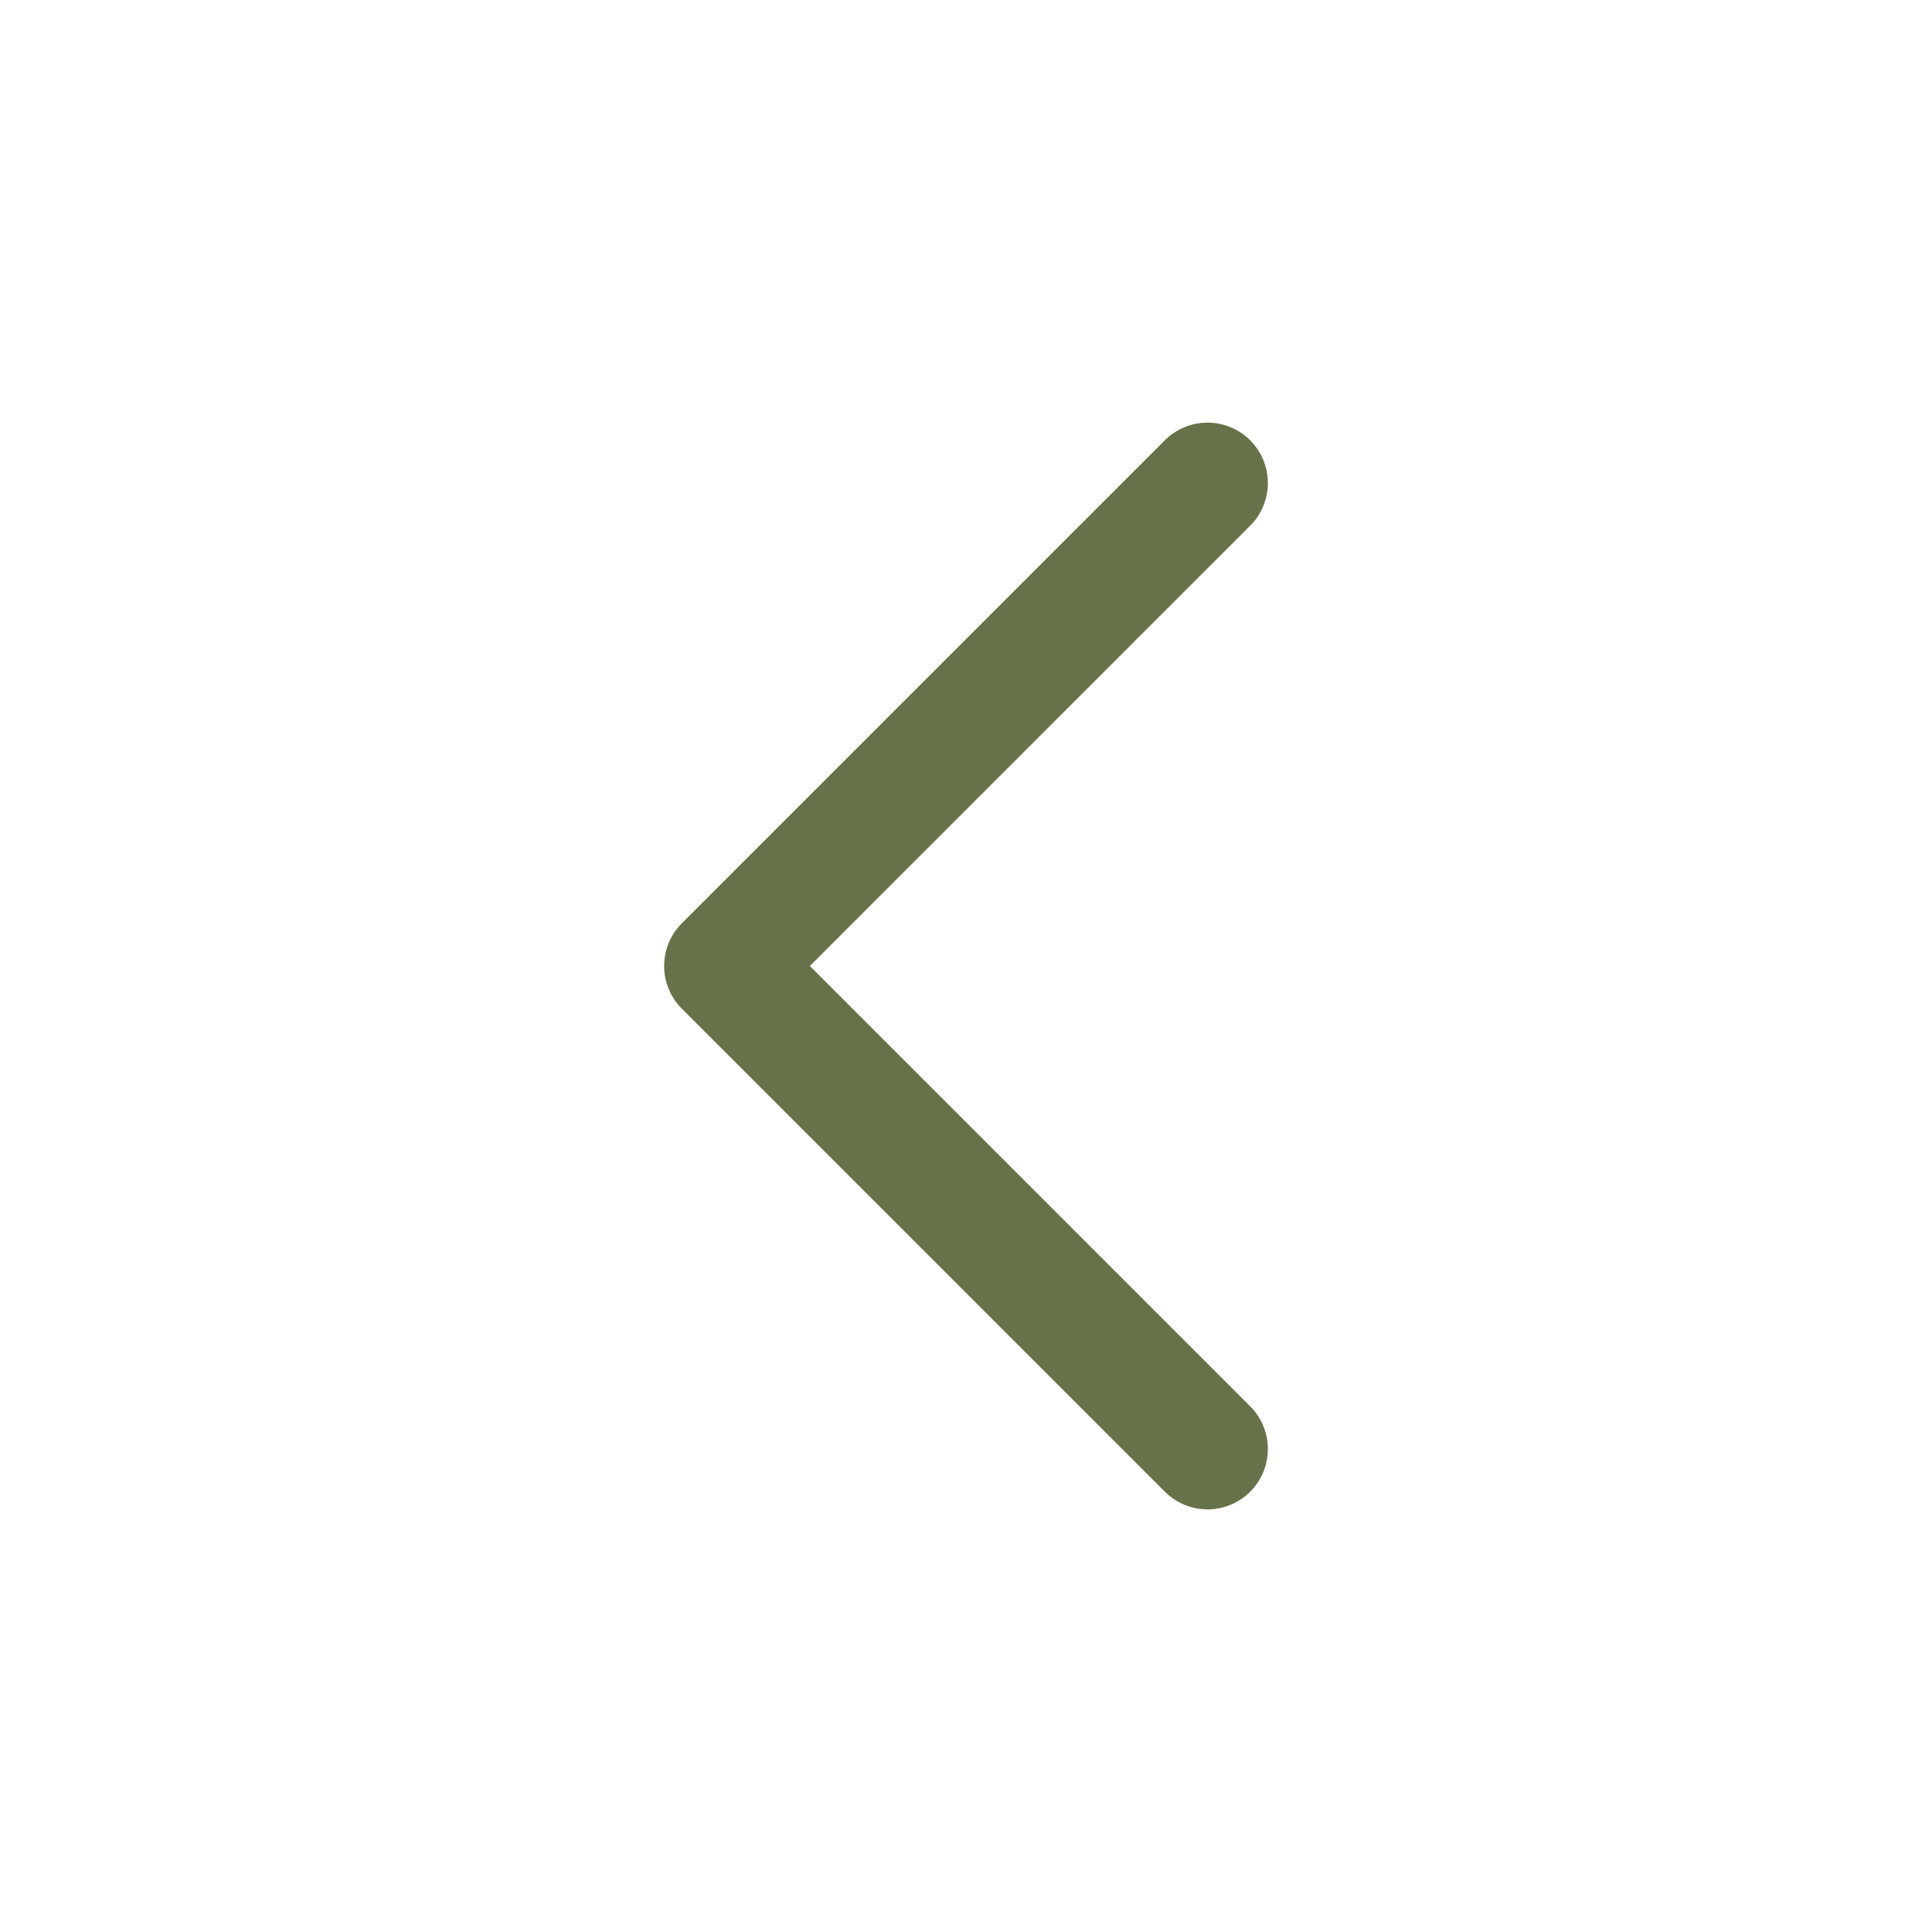
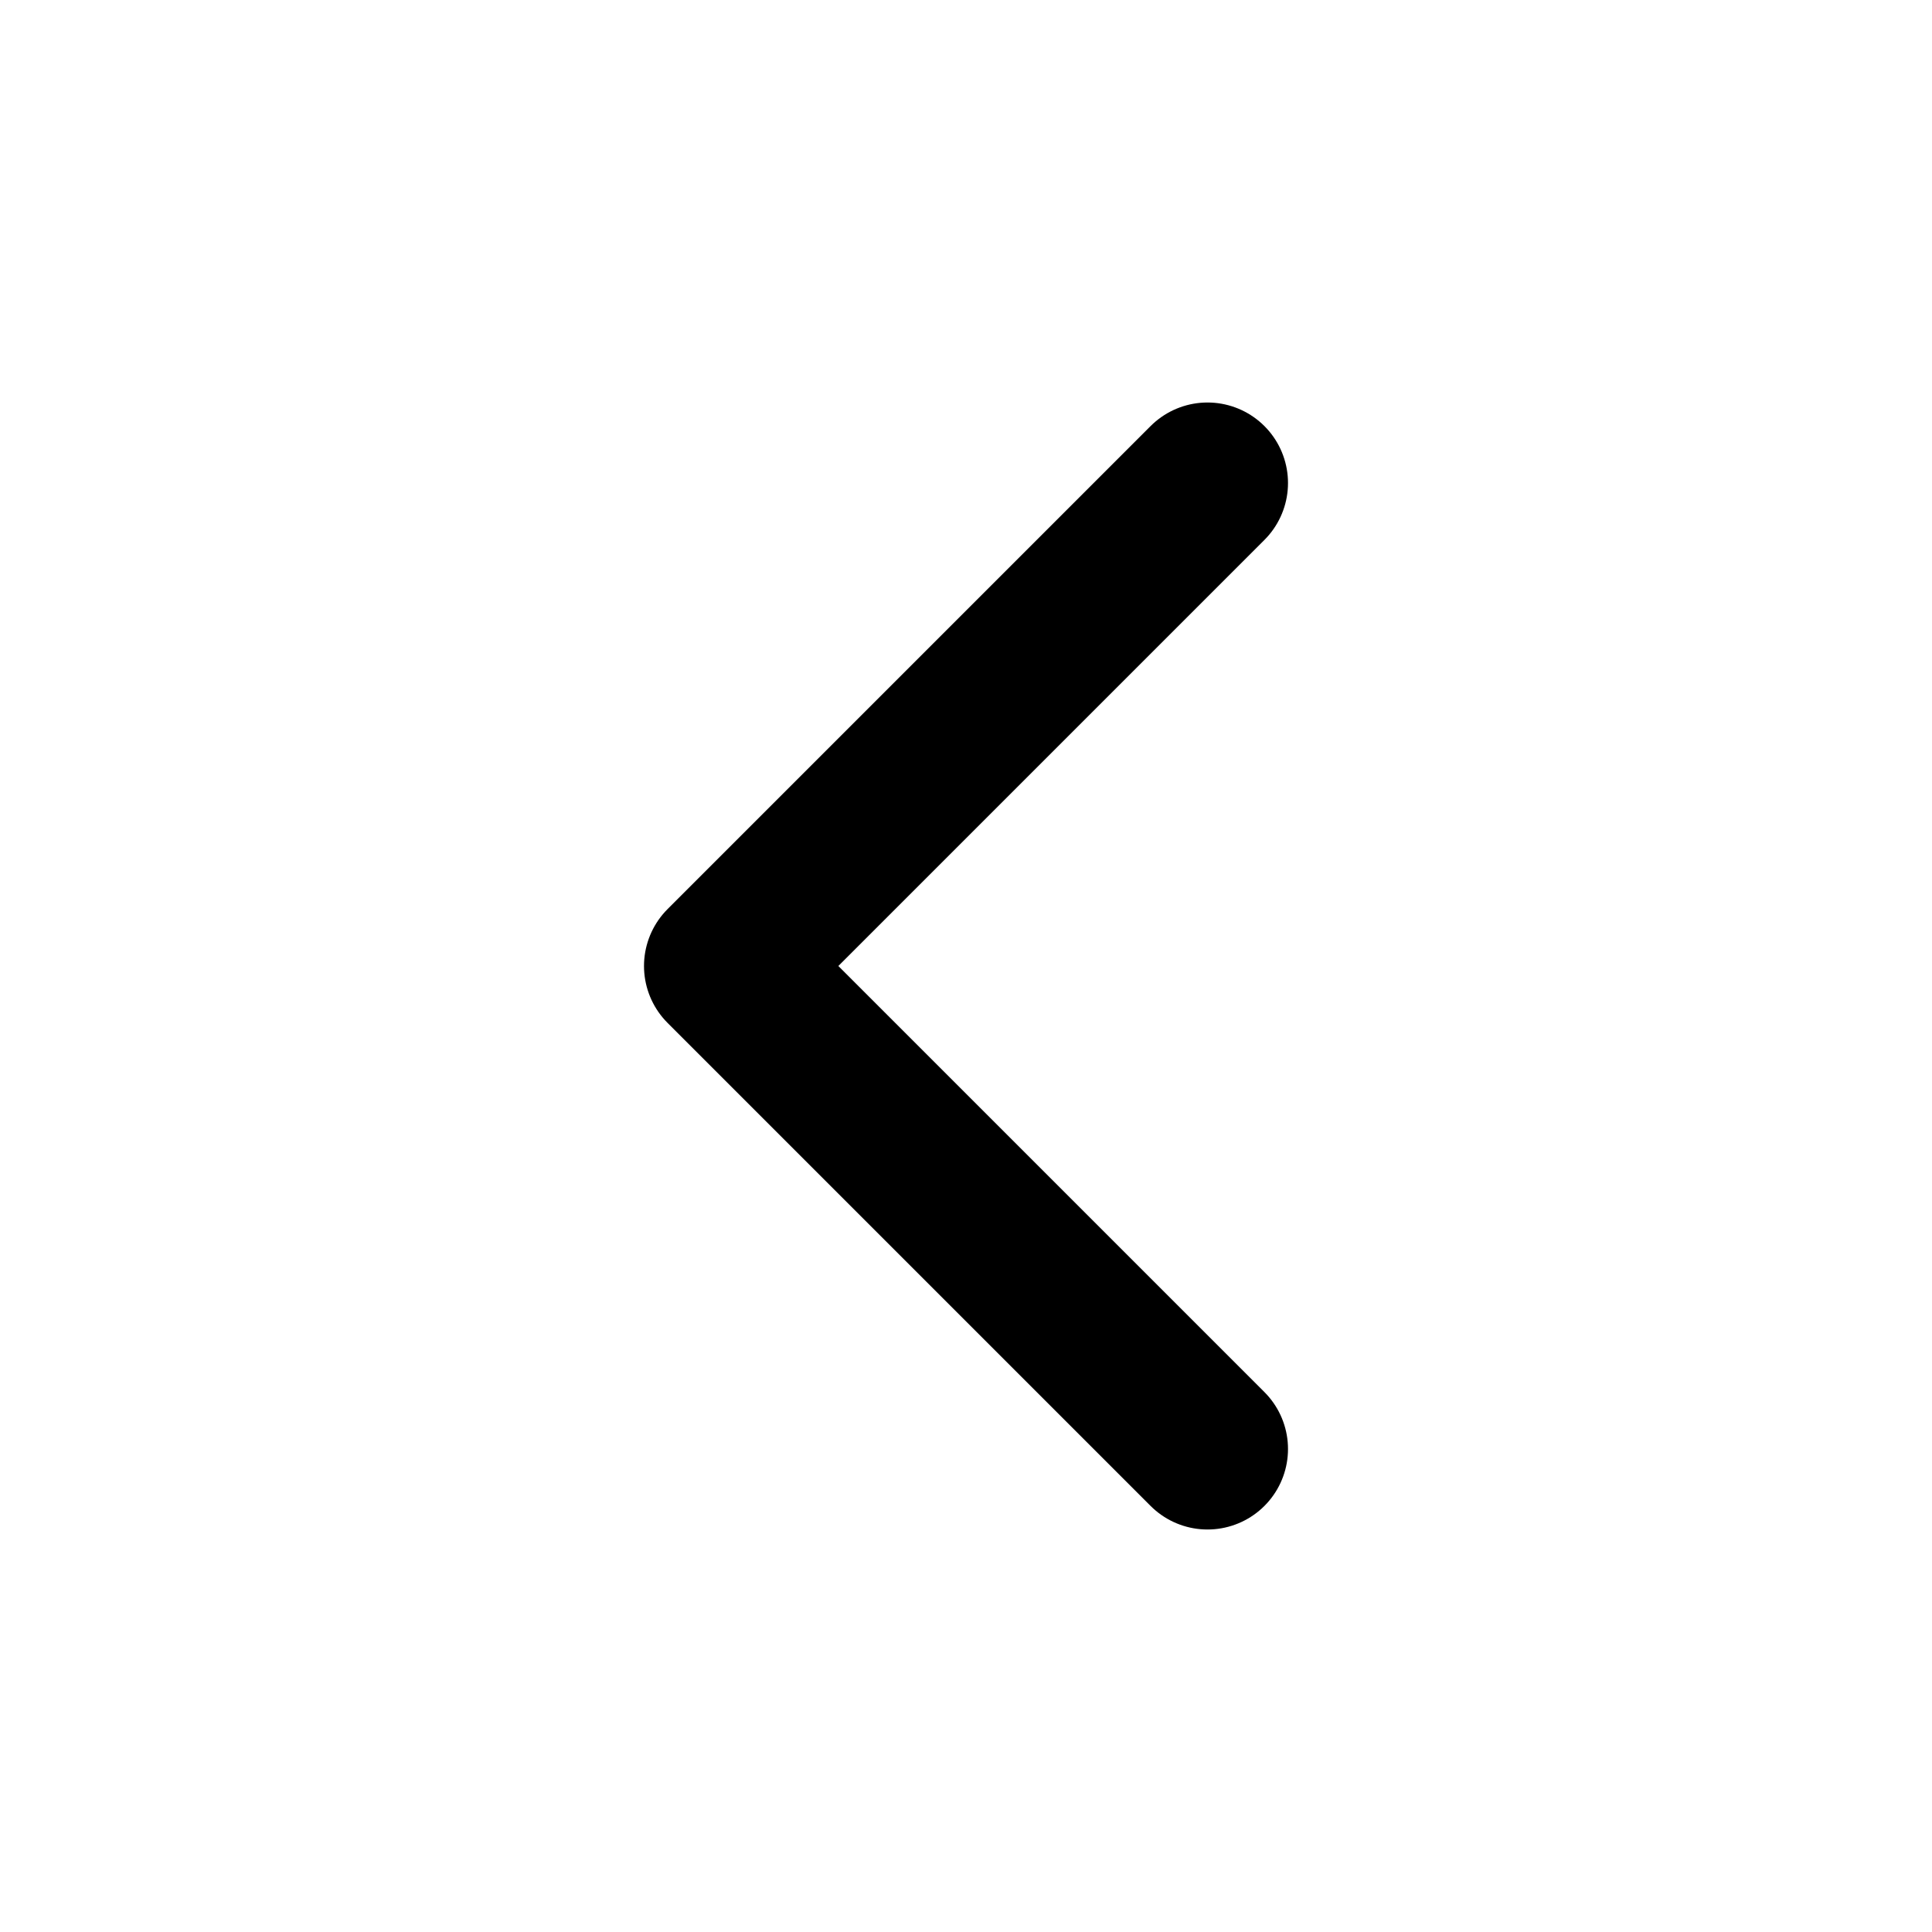
- <svg xmlns="http://www.w3.org/2000/svg" fill="none" stroke="#66734a" stroke-width="1.5" stroke-linecap="round" stroke-linejoin="round" viewBox="0 0 24 24">
-   <path d="m15 6-6 6 6 6" />
+ <svg xmlns="http://www.w3.org/2000/svg" class="lucide lucide-chevron-left" width="24" height="24" viewBox="0 0 24 24" fill="none" stroke="currentColor" stroke-width="2" stroke-linecap="round" stroke-linejoin="round">
+   <path d="m15 18-6-6 6-6" />
</svg>
